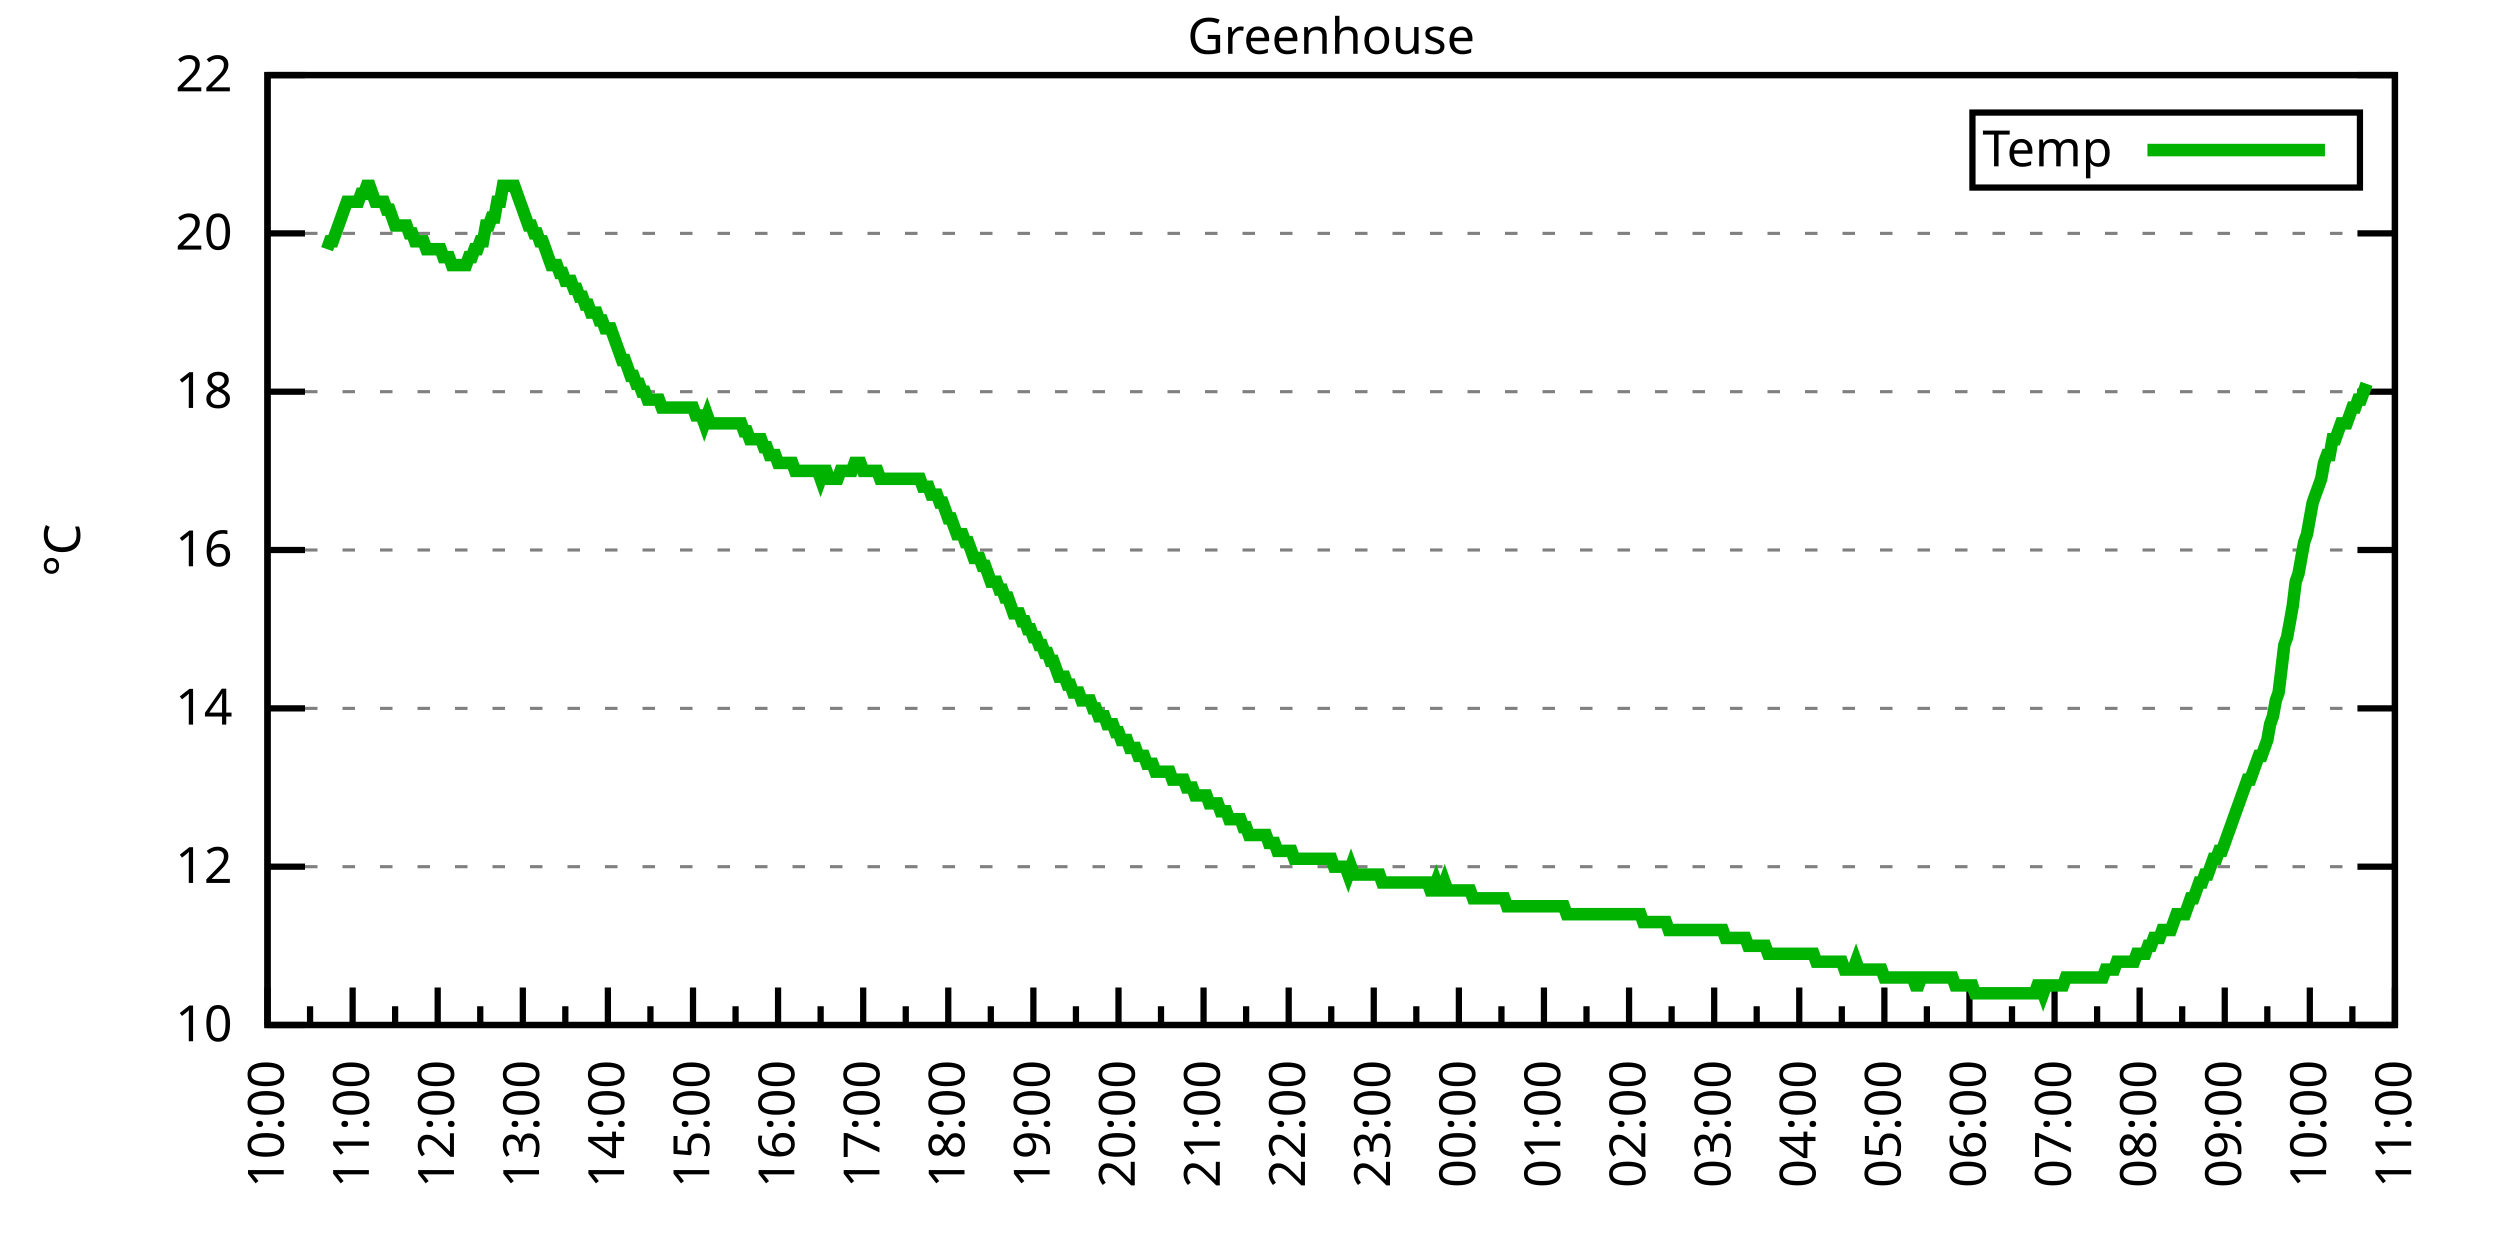
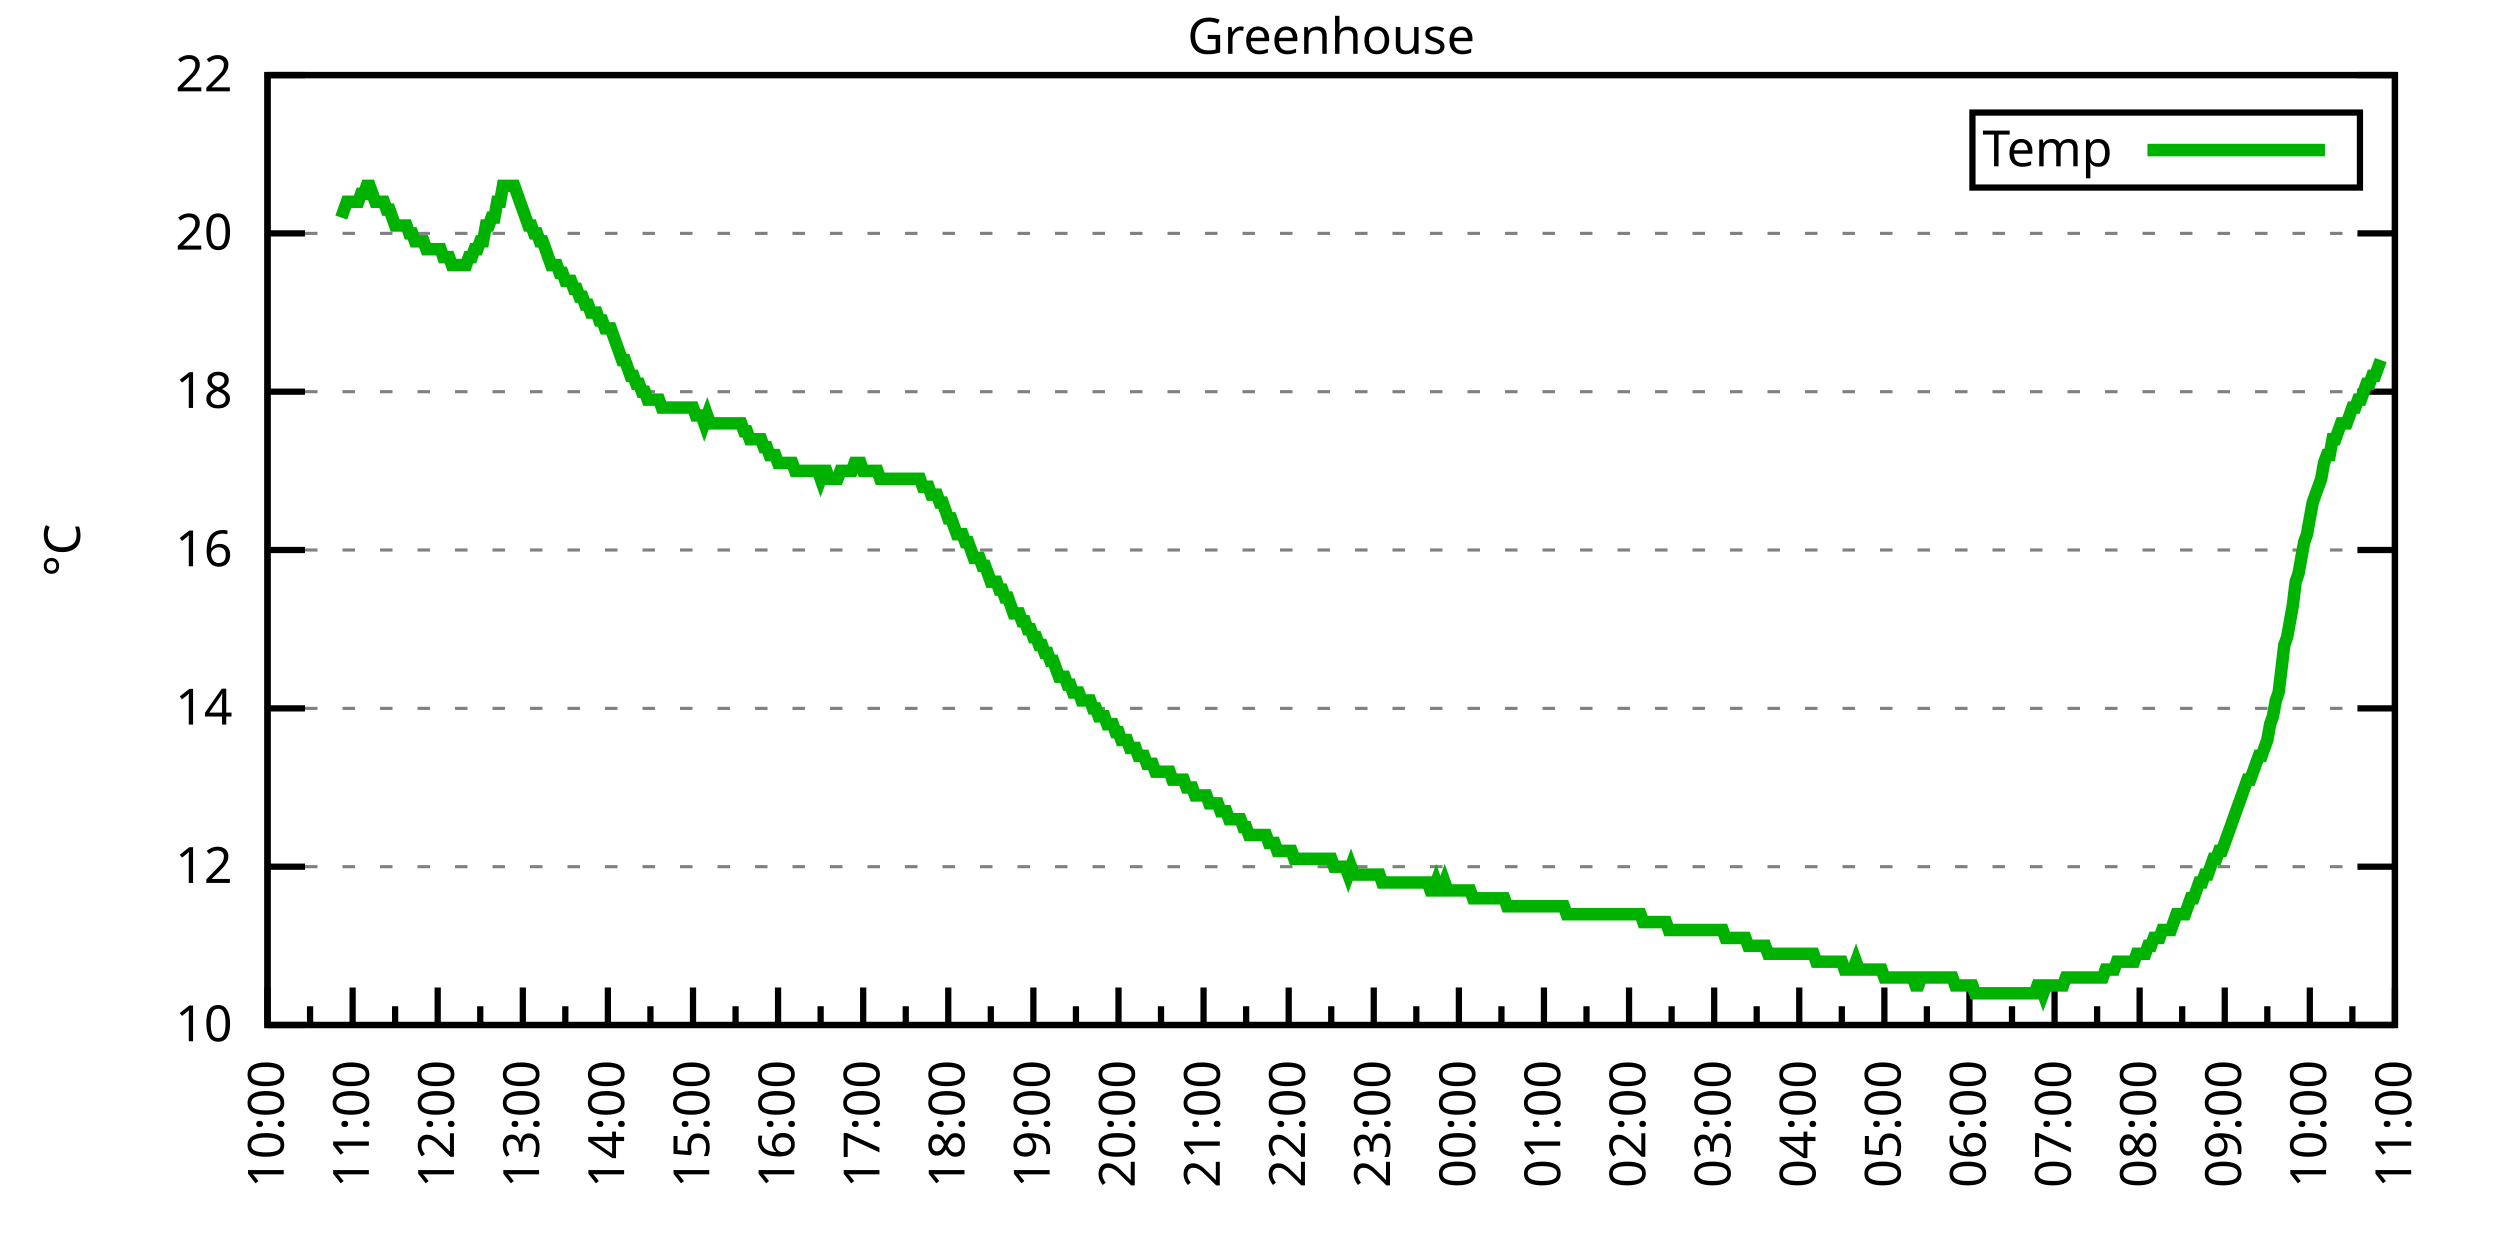
<svg xmlns="http://www.w3.org/2000/svg" xmlns:xlink="http://www.w3.org/1999/xlink" width="400" height="200" viewBox="0 0 400 200">
  <g id="gnuplot_canvas">
    <rect x="0" y="0" width="400" height="200" fill="none" />
    <defs>
      <circle id="gpDot" r="0.5" stroke-width="0.5" stroke="currentColor" />
      <path id="gpPt0" stroke-width="0.333" stroke="currentColor" d="M-1,0 h2 M0,-1 v2" />
      <path id="gpPt1" stroke-width="0.333" stroke="currentColor" d="M-1,-1 L1,1 M1,-1 L-1,1" />
      <path id="gpPt2" stroke-width="0.333" stroke="currentColor" d="M-1,0 L1,0 M0,-1 L0,1 M-1,-1 L1,1 M-1,1 L1,-1" />
      <rect id="gpPt3" stroke-width="0.333" stroke="currentColor" x="-1" y="-1" width="2" height="2" />
      <rect id="gpPt4" stroke-width="0.333" stroke="currentColor" fill="currentColor" x="-1" y="-1" width="2" height="2" />
      <circle id="gpPt5" stroke-width="0.333" stroke="currentColor" cx="0" cy="0" r="1" />
      <use xlink:href="#gpPt5" id="gpPt6" fill="currentColor" stroke="none" />
      <path id="gpPt7" stroke-width="0.333" stroke="currentColor" d="M0,-1.33 L-1.33,0.67 L1.33,0.67 z" />
      <use xlink:href="#gpPt7" id="gpPt8" fill="currentColor" stroke="none" />
      <use xlink:href="#gpPt7" id="gpPt9" stroke="currentColor" transform="rotate(180)" />
      <use xlink:href="#gpPt9" id="gpPt10" fill="currentColor" stroke="none" />
      <use xlink:href="#gpPt3" id="gpPt11" stroke="currentColor" transform="rotate(45)" />
      <use xlink:href="#gpPt11" id="gpPt12" fill="currentColor" stroke="none" />
      <path id="gpPt13" stroke-width="0.333" stroke="currentColor" d="M0,1.330 L1.265,0.411 L0.782,-1.067 L-0.782,-1.076 L-1.265,0.411 z" />
      <use xlink:href="#gpPt13" id="gpPt14" fill="currentColor" stroke="none" />
      <filter id="textbox" filterUnits="objectBoundingBox" x="0" y="0" height="1" width="1">
        <feFlood flood-color="white" flood-opacity="1" result="bgnd" />
        <feComposite in="SourceGraphic" in2="bgnd" operator="atop" />
      </filter>
      <filter id="greybox" filterUnits="objectBoundingBox" x="0" y="0" height="1" width="1">
        <feFlood flood-color="lightgrey" flood-opacity="1" result="grey" />
        <feComposite in="SourceGraphic" in2="grey" operator="atop" />
      </filter>
    </defs>
    <g fill="none" color="white" stroke="currentColor" stroke-width="1.00" stroke-linecap="butt" stroke-linejoin="miter">
</g>
    <g fill="none" color="black" stroke="currentColor" stroke-width="1.00" stroke-linecap="butt" stroke-linejoin="miter">
      <g stroke="none" shape-rendering="crispEdges">
        <polygon fill="rgb(255, 255, 255)" points="42.80,164.00 383.18,164.00 383.18,12.02 42.80,12.02 " />
      </g>
    </g>
    <g fill="none" color="black" stroke="currentColor" stroke-width="1.00" stroke-linecap="butt" stroke-linejoin="miter">
</g>
    <g fill="none" color="black" stroke="black" stroke-width="0.50" stroke-linecap="butt" stroke-linejoin="miter">
</g>
    <g fill="none" color="gray" stroke="currentColor" stroke-width="0.50" stroke-linecap="butt" stroke-linejoin="miter">
      <path stroke="gray" stroke-dasharray="2,4" class="gridline" d="M42.80,164.00 L383.19,164.00  " />
    </g>
    <g fill="none" color="gray" stroke="gray" stroke-width="1.00" stroke-linecap="butt" stroke-linejoin="miter">
</g>
    <g fill="none" color="black" stroke="currentColor" stroke-width="1.00" stroke-linecap="butt" stroke-linejoin="miter">
      <path stroke="black" d="M42.80,164.00 L48.80,164.00 M383.19,164.00 L377.19,164.00  " />
      <g transform="translate(37.20,166.60)" stroke="none" fill="black" font-family="Sans" font-size="8.00" text-anchor="end">
        <text>
          <tspan font-family="Sans"> 10</tspan>
        </text>
      </g>
    </g>
    <g fill="none" color="black" stroke="currentColor" stroke-width="1.00" stroke-linecap="butt" stroke-linejoin="miter">
</g>
    <g fill="none" color="black" stroke="black" stroke-width="0.50" stroke-linecap="butt" stroke-linejoin="miter">
</g>
    <g fill="none" color="gray" stroke="currentColor" stroke-width="0.50" stroke-linecap="butt" stroke-linejoin="miter">
      <path stroke="gray" stroke-dasharray="2,4" class="gridline" d="M42.80,138.67 L383.19,138.67  " />
    </g>
    <g fill="none" color="gray" stroke="gray" stroke-width="1.00" stroke-linecap="butt" stroke-linejoin="miter">
</g>
    <g fill="none" color="black" stroke="currentColor" stroke-width="1.00" stroke-linecap="butt" stroke-linejoin="miter">
      <path stroke="black" d="M42.80,138.67 L48.80,138.67 M383.19,138.67 L377.19,138.67  " />
      <g transform="translate(37.20,141.27)" stroke="none" fill="black" font-family="Sans" font-size="8.00" text-anchor="end">
        <text>
          <tspan font-family="Sans"> 12</tspan>
        </text>
      </g>
    </g>
    <g fill="none" color="black" stroke="currentColor" stroke-width="1.00" stroke-linecap="butt" stroke-linejoin="miter">
</g>
    <g fill="none" color="black" stroke="black" stroke-width="0.50" stroke-linecap="butt" stroke-linejoin="miter">
</g>
    <g fill="none" color="gray" stroke="currentColor" stroke-width="0.50" stroke-linecap="butt" stroke-linejoin="miter">
      <path stroke="gray" stroke-dasharray="2,4" class="gridline" d="M42.80,113.34 L383.19,113.34  " />
    </g>
    <g fill="none" color="gray" stroke="gray" stroke-width="1.00" stroke-linecap="butt" stroke-linejoin="miter">
</g>
    <g fill="none" color="black" stroke="currentColor" stroke-width="1.00" stroke-linecap="butt" stroke-linejoin="miter">
      <path stroke="black" d="M42.80,113.34 L48.80,113.34 M383.19,113.34 L377.19,113.34  " />
      <g transform="translate(37.20,115.94)" stroke="none" fill="black" font-family="Sans" font-size="8.00" text-anchor="end">
        <text>
          <tspan font-family="Sans"> 14</tspan>
        </text>
      </g>
    </g>
    <g fill="none" color="black" stroke="currentColor" stroke-width="1.00" stroke-linecap="butt" stroke-linejoin="miter">
</g>
    <g fill="none" color="black" stroke="black" stroke-width="0.50" stroke-linecap="butt" stroke-linejoin="miter">
</g>
    <g fill="none" color="gray" stroke="currentColor" stroke-width="0.50" stroke-linecap="butt" stroke-linejoin="miter">
      <path stroke="gray" stroke-dasharray="2,4" class="gridline" d="M42.80,88.00 L383.19,88.00  " />
    </g>
    <g fill="none" color="gray" stroke="gray" stroke-width="1.00" stroke-linecap="butt" stroke-linejoin="miter">
</g>
    <g fill="none" color="black" stroke="currentColor" stroke-width="1.00" stroke-linecap="butt" stroke-linejoin="miter">
      <path stroke="black" d="M42.80,88.00 L48.80,88.00 M383.19,88.00 L377.19,88.00  " />
      <g transform="translate(37.20,90.60)" stroke="none" fill="black" font-family="Sans" font-size="8.00" text-anchor="end">
        <text>
          <tspan font-family="Sans"> 16</tspan>
        </text>
      </g>
    </g>
    <g fill="none" color="black" stroke="currentColor" stroke-width="1.00" stroke-linecap="butt" stroke-linejoin="miter">
</g>
    <g fill="none" color="black" stroke="black" stroke-width="0.50" stroke-linecap="butt" stroke-linejoin="miter">
</g>
    <g fill="none" color="gray" stroke="currentColor" stroke-width="0.50" stroke-linecap="butt" stroke-linejoin="miter">
      <path stroke="gray" stroke-dasharray="2,4" class="gridline" d="M42.80,62.67 L383.19,62.67  " />
    </g>
    <g fill="none" color="gray" stroke="gray" stroke-width="1.00" stroke-linecap="butt" stroke-linejoin="miter">
</g>
    <g fill="none" color="black" stroke="currentColor" stroke-width="1.00" stroke-linecap="butt" stroke-linejoin="miter">
      <path stroke="black" d="M42.80,62.67 L48.80,62.67 M383.19,62.67 L377.19,62.67  " />
      <g transform="translate(37.20,65.27)" stroke="none" fill="black" font-family="Sans" font-size="8.00" text-anchor="end">
        <text>
          <tspan font-family="Sans"> 18</tspan>
        </text>
      </g>
    </g>
    <g fill="none" color="black" stroke="currentColor" stroke-width="1.00" stroke-linecap="butt" stroke-linejoin="miter">
</g>
    <g fill="none" color="black" stroke="black" stroke-width="0.50" stroke-linecap="butt" stroke-linejoin="miter">
</g>
    <g fill="none" color="gray" stroke="currentColor" stroke-width="0.50" stroke-linecap="butt" stroke-linejoin="miter">
      <path stroke="gray" stroke-dasharray="2,4" class="gridline" d="M42.80,37.34 L383.19,37.34  " />
    </g>
    <g fill="none" color="gray" stroke="gray" stroke-width="1.00" stroke-linecap="butt" stroke-linejoin="miter">
</g>
    <g fill="none" color="black" stroke="currentColor" stroke-width="1.00" stroke-linecap="butt" stroke-linejoin="miter">
      <path stroke="black" d="M42.80,37.34 L48.80,37.34 M383.19,37.34 L377.19,37.34  " />
      <g transform="translate(37.20,39.94)" stroke="none" fill="black" font-family="Sans" font-size="8.00" text-anchor="end">
        <text>
          <tspan font-family="Sans"> 20</tspan>
        </text>
      </g>
    </g>
    <g fill="none" color="black" stroke="currentColor" stroke-width="1.00" stroke-linecap="butt" stroke-linejoin="miter">
</g>
    <g fill="none" color="black" stroke="black" stroke-width="0.50" stroke-linecap="butt" stroke-linejoin="miter">
</g>
    <g fill="none" color="gray" stroke="currentColor" stroke-width="0.50" stroke-linecap="butt" stroke-linejoin="miter">
      <path stroke="gray" stroke-dasharray="2,4" class="gridline" d="M42.80,12.01 L383.19,12.01  " />
    </g>
    <g fill="none" color="gray" stroke="gray" stroke-width="1.00" stroke-linecap="butt" stroke-linejoin="miter">
</g>
    <g fill="none" color="black" stroke="currentColor" stroke-width="1.00" stroke-linecap="butt" stroke-linejoin="miter">
      <path stroke="black" d="M42.80,12.01 L48.80,12.01 M383.19,12.01 L377.19,12.01  " />
      <g transform="translate(37.20,14.61)" stroke="none" fill="black" font-family="Sans" font-size="8.00" text-anchor="end">
        <text>
          <tspan font-family="Sans"> 22</tspan>
        </text>
      </g>
    </g>
    <g fill="none" color="black" stroke="currentColor" stroke-width="1.00" stroke-linecap="butt" stroke-linejoin="miter">
      <path stroke="black" d="M42.80,164.00 L42.80,158.00  " />
      <g transform="translate(45.40,169.60) rotate(270)" stroke="none" fill="black" font-family="Sans" font-size="8.00" text-anchor="end">
        <text>
          <tspan font-family="Sans">10:00</tspan>
        </text>
      </g>
    </g>
    <g fill="none" color="black" stroke="currentColor" stroke-width="1.00" stroke-linecap="butt" stroke-linejoin="miter">
      <path stroke="black" d="M49.61,164.00 L49.61,161.00 M56.42,164.00 L56.42,158.00  " />
      <g transform="translate(59.02,169.60) rotate(270)" stroke="none" fill="black" font-family="Sans" font-size="8.00" text-anchor="end">
        <text>
          <tspan font-family="Sans">11:00</tspan>
        </text>
      </g>
    </g>
    <g fill="none" color="black" stroke="currentColor" stroke-width="1.00" stroke-linecap="butt" stroke-linejoin="miter">
      <path stroke="black" d="M63.22,164.00 L63.22,161.00 M70.03,164.00 L70.03,158.00  " />
      <g transform="translate(72.63,169.60) rotate(270)" stroke="none" fill="black" font-family="Sans" font-size="8.00" text-anchor="end">
        <text>
          <tspan font-family="Sans">12:00</tspan>
        </text>
      </g>
    </g>
    <g fill="none" color="black" stroke="currentColor" stroke-width="1.00" stroke-linecap="butt" stroke-linejoin="miter">
      <path stroke="black" d="M76.84,164.00 L76.84,161.00 M83.65,164.00 L83.65,158.00  " />
      <g transform="translate(86.25,169.60) rotate(270)" stroke="none" fill="black" font-family="Sans" font-size="8.00" text-anchor="end">
        <text>
          <tspan font-family="Sans">13:00</tspan>
        </text>
      </g>
    </g>
    <g fill="none" color="black" stroke="currentColor" stroke-width="1.00" stroke-linecap="butt" stroke-linejoin="miter">
      <path stroke="black" d="M90.45,164.00 L90.45,161.00 M97.26,164.00 L97.26,158.00  " />
      <g transform="translate(99.86,169.60) rotate(270)" stroke="none" fill="black" font-family="Sans" font-size="8.00" text-anchor="end">
        <text>
          <tspan font-family="Sans">14:00</tspan>
        </text>
      </g>
    </g>
    <g fill="none" color="black" stroke="currentColor" stroke-width="1.00" stroke-linecap="butt" stroke-linejoin="miter">
      <path stroke="black" d="M104.07,164.00 L104.07,161.00 M110.88,164.00 L110.88,158.00  " />
      <g transform="translate(113.48,169.60) rotate(270)" stroke="none" fill="black" font-family="Sans" font-size="8.00" text-anchor="end">
        <text>
          <tspan font-family="Sans">15:00</tspan>
        </text>
      </g>
    </g>
    <g fill="none" color="black" stroke="currentColor" stroke-width="1.00" stroke-linecap="butt" stroke-linejoin="miter">
      <path stroke="black" d="M117.69,164.00 L117.69,161.00 M124.49,164.00 L124.49,158.00  " />
      <g transform="translate(127.09,169.60) rotate(270)" stroke="none" fill="black" font-family="Sans" font-size="8.00" text-anchor="end">
        <text>
          <tspan font-family="Sans">16:00</tspan>
        </text>
      </g>
    </g>
    <g fill="none" color="black" stroke="currentColor" stroke-width="1.00" stroke-linecap="butt" stroke-linejoin="miter">
      <path stroke="black" d="M131.30,164.00 L131.30,161.00 M138.11,164.00 L138.11,158.00  " />
      <g transform="translate(140.71,169.60) rotate(270)" stroke="none" fill="black" font-family="Sans" font-size="8.00" text-anchor="end">
        <text>
          <tspan font-family="Sans">17:00</tspan>
        </text>
      </g>
    </g>
    <g fill="none" color="black" stroke="currentColor" stroke-width="1.00" stroke-linecap="butt" stroke-linejoin="miter">
      <path stroke="black" d="M144.92,164.00 L144.92,161.00 M151.72,164.00 L151.72,158.00  " />
      <g transform="translate(154.32,169.60) rotate(270)" stroke="none" fill="black" font-family="Sans" font-size="8.00" text-anchor="end">
        <text>
          <tspan font-family="Sans">18:00</tspan>
        </text>
      </g>
    </g>
    <g fill="none" color="black" stroke="currentColor" stroke-width="1.00" stroke-linecap="butt" stroke-linejoin="miter">
      <path stroke="black" d="M158.53,164.00 L158.53,161.00 M165.34,164.00 L165.34,158.00  " />
      <g transform="translate(167.94,169.60) rotate(270)" stroke="none" fill="black" font-family="Sans" font-size="8.00" text-anchor="end">
        <text>
          <tspan font-family="Sans">19:00</tspan>
        </text>
      </g>
    </g>
    <g fill="none" color="black" stroke="currentColor" stroke-width="1.00" stroke-linecap="butt" stroke-linejoin="miter">
      <path stroke="black" d="M172.15,164.00 L172.15,161.00 M178.96,164.00 L178.96,158.00  " />
      <g transform="translate(181.56,169.60) rotate(270)" stroke="none" fill="black" font-family="Sans" font-size="8.00" text-anchor="end">
        <text>
          <tspan font-family="Sans">20:00</tspan>
        </text>
      </g>
    </g>
    <g fill="none" color="black" stroke="currentColor" stroke-width="1.00" stroke-linecap="butt" stroke-linejoin="miter">
      <path stroke="black" d="M185.76,164.00 L185.76,161.00 M192.57,164.00 L192.57,158.00  " />
      <g transform="translate(195.17,169.60) rotate(270)" stroke="none" fill="black" font-family="Sans" font-size="8.00" text-anchor="end">
        <text>
          <tspan font-family="Sans">21:00</tspan>
        </text>
      </g>
    </g>
    <g fill="none" color="black" stroke="currentColor" stroke-width="1.00" stroke-linecap="butt" stroke-linejoin="miter">
      <path stroke="black" d="M199.38,164.00 L199.38,161.00 M206.19,164.00 L206.19,158.00  " />
      <g transform="translate(208.79,169.60) rotate(270)" stroke="none" fill="black" font-family="Sans" font-size="8.00" text-anchor="end">
        <text>
          <tspan font-family="Sans">22:00</tspan>
        </text>
      </g>
    </g>
    <g fill="none" color="black" stroke="currentColor" stroke-width="1.00" stroke-linecap="butt" stroke-linejoin="miter">
      <path stroke="black" d="M213.00,164.00 L213.00,161.00 M219.80,164.00 L219.80,158.00  " />
      <g transform="translate(222.40,169.60) rotate(270)" stroke="none" fill="black" font-family="Sans" font-size="8.00" text-anchor="end">
        <text>
          <tspan font-family="Sans">23:00</tspan>
        </text>
      </g>
    </g>
    <g fill="none" color="black" stroke="currentColor" stroke-width="1.00" stroke-linecap="butt" stroke-linejoin="miter">
      <path stroke="black" d="M226.61,164.00 L226.61,161.00 M233.42,164.00 L233.42,158.00  " />
      <g transform="translate(236.02,169.60) rotate(270)" stroke="none" fill="black" font-family="Sans" font-size="8.00" text-anchor="end">
        <text>
          <tspan font-family="Sans">00:00</tspan>
        </text>
      </g>
    </g>
    <g fill="none" color="black" stroke="currentColor" stroke-width="1.00" stroke-linecap="butt" stroke-linejoin="miter">
      <path stroke="black" d="M240.23,164.00 L240.23,161.00 M247.03,164.00 L247.03,158.00  " />
      <g transform="translate(249.63,169.60) rotate(270)" stroke="none" fill="black" font-family="Sans" font-size="8.00" text-anchor="end">
        <text>
          <tspan font-family="Sans">01:00</tspan>
        </text>
      </g>
    </g>
    <g fill="none" color="black" stroke="currentColor" stroke-width="1.00" stroke-linecap="butt" stroke-linejoin="miter">
      <path stroke="black" d="M253.84,164.00 L253.84,161.00 M260.65,164.00 L260.65,158.00  " />
      <g transform="translate(263.25,169.60) rotate(270)" stroke="none" fill="black" font-family="Sans" font-size="8.00" text-anchor="end">
        <text>
          <tspan font-family="Sans">02:00</tspan>
        </text>
      </g>
    </g>
    <g fill="none" color="black" stroke="currentColor" stroke-width="1.00" stroke-linecap="butt" stroke-linejoin="miter">
      <path stroke="black" d="M267.46,164.00 L267.46,161.00 M274.27,164.00 L274.27,158.00  " />
      <g transform="translate(276.87,169.60) rotate(270)" stroke="none" fill="black" font-family="Sans" font-size="8.00" text-anchor="end">
        <text>
          <tspan font-family="Sans">03:00</tspan>
        </text>
      </g>
    </g>
    <g fill="none" color="black" stroke="currentColor" stroke-width="1.00" stroke-linecap="butt" stroke-linejoin="miter">
      <path stroke="black" d="M281.07,164.00 L281.07,161.00 M287.88,164.00 L287.88,158.00  " />
      <g transform="translate(290.48,169.60) rotate(270)" stroke="none" fill="black" font-family="Sans" font-size="8.00" text-anchor="end">
        <text>
          <tspan font-family="Sans">04:00</tspan>
        </text>
      </g>
    </g>
    <g fill="none" color="black" stroke="currentColor" stroke-width="1.00" stroke-linecap="butt" stroke-linejoin="miter">
      <path stroke="black" d="M294.69,164.00 L294.69,161.00 M301.50,164.00 L301.50,158.00  " />
      <g transform="translate(304.10,169.60) rotate(270)" stroke="none" fill="black" font-family="Sans" font-size="8.00" text-anchor="end">
        <text>
          <tspan font-family="Sans">05:00</tspan>
        </text>
      </g>
    </g>
    <g fill="none" color="black" stroke="currentColor" stroke-width="1.00" stroke-linecap="butt" stroke-linejoin="miter">
      <path stroke="black" d="M308.30,164.00 L308.30,161.00 M315.11,164.00 L315.11,158.00  " />
      <g transform="translate(317.71,169.60) rotate(270)" stroke="none" fill="black" font-family="Sans" font-size="8.00" text-anchor="end">
        <text>
          <tspan font-family="Sans">06:00</tspan>
        </text>
      </g>
    </g>
    <g fill="none" color="black" stroke="currentColor" stroke-width="1.00" stroke-linecap="butt" stroke-linejoin="miter">
      <path stroke="black" d="M321.92,164.00 L321.92,161.00 M328.73,164.00 L328.73,158.00  " />
      <g transform="translate(331.33,169.60) rotate(270)" stroke="none" fill="black" font-family="Sans" font-size="8.00" text-anchor="end">
        <text>
          <tspan font-family="Sans">07:00</tspan>
        </text>
      </g>
    </g>
    <g fill="none" color="black" stroke="currentColor" stroke-width="1.00" stroke-linecap="butt" stroke-linejoin="miter">
      <path stroke="black" d="M335.54,164.00 L335.54,161.00 M342.34,164.00 L342.34,158.00  " />
      <g transform="translate(344.94,169.60) rotate(270)" stroke="none" fill="black" font-family="Sans" font-size="8.00" text-anchor="end">
        <text>
          <tspan font-family="Sans">08:00</tspan>
        </text>
      </g>
    </g>
    <g fill="none" color="black" stroke="currentColor" stroke-width="1.00" stroke-linecap="butt" stroke-linejoin="miter">
      <path stroke="black" d="M349.15,164.00 L349.15,161.00 M355.96,164.00 L355.96,158.00  " />
      <g transform="translate(358.56,169.60) rotate(270)" stroke="none" fill="black" font-family="Sans" font-size="8.00" text-anchor="end">
        <text>
          <tspan font-family="Sans">09:00</tspan>
        </text>
      </g>
    </g>
    <g fill="none" color="black" stroke="currentColor" stroke-width="1.00" stroke-linecap="butt" stroke-linejoin="miter">
      <path stroke="black" d="M362.77,164.00 L362.77,161.00 M369.57,164.00 L369.57,158.00  " />
      <g transform="translate(372.17,169.60) rotate(270)" stroke="none" fill="black" font-family="Sans" font-size="8.00" text-anchor="end">
        <text>
          <tspan font-family="Sans">10:00</tspan>
        </text>
      </g>
    </g>
    <g fill="none" color="black" stroke="currentColor" stroke-width="1.00" stroke-linecap="butt" stroke-linejoin="miter">
      <path stroke="black" d="M376.38,164.00 L376.38,161.00 M383.19,164.00 L383.19,158.00  " />
      <g transform="translate(385.79,169.60) rotate(270)" stroke="none" fill="black" font-family="Sans" font-size="8.00" text-anchor="end">
        <text>
          <tspan font-family="Sans">11:00</tspan>
        </text>
      </g>
    </g>
    <g fill="none" color="black" stroke="currentColor" stroke-width="1.00" stroke-linecap="butt" stroke-linejoin="miter">
</g>
    <g fill="none" color="black" stroke="currentColor" stroke-width="1.00" stroke-linecap="butt" stroke-linejoin="miter">
      <path stroke="black" d="M42.80,12.01 L42.80,164.00 L383.19,164.00 L383.19,12.01 L42.80,12.01 Z  " />
    </g>
    <g fill="none" color="black" stroke="currentColor" stroke-width="1.00" stroke-linecap="butt" stroke-linejoin="miter">
      <g transform="translate(12.80,88.01) rotate(270)" stroke="none" fill="black" font-family="Sans" font-size="8.00" text-anchor="middle">
        <text>
          <tspan font-family="Sans">°C</tspan>
        </text>
      </g>
    </g>
    <g fill="none" color="black" stroke="currentColor" stroke-width="1.00" stroke-linecap="butt" stroke-linejoin="miter">
</g>
    <g fill="none" color="black" stroke="currentColor" stroke-width="1.00" stroke-linecap="butt" stroke-linejoin="miter">
      <path stroke="black" d="M315.59,30.01 L315.59,18.01 L377.59,18.01 L377.59,30.01 L315.59,30.01 Z  " />
    </g>
    <g id="Greenhouse_plot_1">
      <g fill="none" color="white" stroke="black" stroke-width="2.00" stroke-linecap="butt" stroke-linejoin="miter">
</g>
      <g fill="none" color="black" stroke="currentColor" stroke-width="2.00" stroke-linecap="butt" stroke-linejoin="miter">
        <g transform="translate(337.99,26.61)" stroke="none" fill="black" font-family="Sans" font-size="8.00" text-anchor="end">
          <text>
            <tspan font-family="Sans">Temp</tspan>
          </text>
        </g>
      </g>
      <g fill="none" color="black" stroke="currentColor" stroke-width="2.00" stroke-linecap="butt" stroke-linejoin="miter">
-         <path stroke="rgb(  0, 178,   0)" d="M343.59,24.01 L371.99,24.01 M52.33,39.87 L52.78,38.61 L53.24,38.61 L53.69,37.34 L54.15,36.08 L54.60,34.81   L55.05,33.54 L55.51,32.28 L55.96,32.28 L56.42,32.28 L56.87,32.28 L57.32,32.28 L57.78,31.01 L58.23,31.01   L58.68,29.74 L59.14,29.74 L59.59,31.01 L60.05,32.28 L60.50,32.28 L60.95,32.28 L61.41,32.28 L61.86,33.54   L62.32,33.54 L62.77,34.81 L63.22,36.08 L63.68,36.08 L64.13,36.08 L64.58,36.08 L65.04,36.08 L65.49,37.34   L65.95,37.34 L66.40,38.61 L66.85,38.61 L67.31,38.61 L67.76,38.61 L68.22,39.87 L68.67,39.87 L69.12,39.87   L69.58,39.87 L70.03,39.87 L70.49,39.87 L70.94,41.14 L71.39,41.14 L71.85,41.14 L72.30,42.41 L72.75,42.41   L73.21,42.41 L73.66,42.41 L74.12,42.41 L74.57,42.41 L75.02,41.14 L75.48,41.14 L75.93,39.87 L76.39,39.87   L76.84,38.61 L77.29,38.61 L77.75,36.08 L78.20,36.08 L78.65,34.81 L79.11,34.81 L79.56,32.28 L80.02,32.28   L80.47,29.74 L80.92,29.74 L81.38,29.74 L81.83,29.74 L82.29,29.74 L82.74,31.01 L83.19,32.28 L83.65,33.54   L84.10,34.81 L84.55,36.08 L85.01,36.08 L85.46,37.34 L85.92,37.34 L86.37,38.61 L86.82,38.61 L87.28,39.87   L87.73,41.14 L88.19,42.41 L88.64,42.41 L89.09,42.41 L89.55,43.67 L90.00,43.67 L90.45,44.94 L90.91,44.94   L91.36,44.94 L91.82,46.21 L92.27,46.21 L92.72,47.47 L93.18,47.47 L93.63,48.74 L94.09,48.74 L94.54,50.01   L94.99,50.01 L95.45,50.01 L95.90,51.27 L96.35,51.27 L96.81,52.54 L97.26,52.54 L97.72,52.54 L98.17,53.81   L98.62,55.07 L99.08,56.34 L99.53,57.61 L99.99,57.61 L100.44,58.87 L100.89,60.14 L101.35,60.14 L101.80,61.41   L102.25,61.41 L102.71,62.67 L103.16,62.67 L103.62,63.94 L104.07,63.94 L104.52,63.94 L104.98,63.94 L105.43,63.94   L105.89,65.21 L106.34,65.21 L106.79,65.21 L107.25,65.21 L107.70,65.21 L108.15,65.21 L108.61,65.21 L109.06,65.21   L109.52,65.21 L109.97,65.21 L110.42,65.21 L110.88,65.21 L111.33,66.47 L111.79,66.47 L112.24,66.47 L112.69,67.74   L113.15,66.47 L113.60,67.74 L114.05,67.74 L114.51,67.74 L114.96,67.74 L115.42,67.74 L115.87,67.74 L116.32,67.74   L116.78,67.74 L117.23,67.74 L117.69,67.74 L118.14,67.74 L118.59,67.74 L119.05,69.01 L119.50,69.01 L119.96,70.27   L120.41,70.27 L120.86,70.27 L121.32,70.27 L121.77,70.27 L122.22,71.54 L122.68,71.54 L123.13,72.81 L123.59,72.81   L124.04,72.81 L124.49,74.07 L124.95,74.07 L125.40,74.07 L125.86,74.07 L126.31,74.07 L126.76,74.07 L127.22,75.34   L127.67,75.34 L128.12,75.34 L128.58,75.34 L129.03,75.34 L129.49,75.34 L129.94,75.34 L130.39,75.34 L130.85,75.34   L131.30,76.61 L131.76,75.34 L132.21,75.34 L132.66,76.61 L133.12,76.61 L133.57,76.61 L134.02,76.61 L134.48,75.34   L134.93,75.34 L135.39,75.34 L135.84,75.34 L136.29,75.34 L136.75,74.07 L137.20,74.07 L137.66,74.07 L138.11,75.34   L138.56,75.34 L139.02,75.34 L139.47,75.34 L139.92,75.34 L140.38,75.34 L140.83,76.61 L141.29,76.61 L141.74,76.61   L142.19,76.61 L142.65,76.61 L143.10,76.61 L143.56,76.61 L144.01,76.61 L144.46,76.61 L144.92,76.61 L145.37,76.61   L145.82,76.61 L146.28,76.61 L146.73,76.61 L147.19,76.61 L147.64,77.87 L148.09,77.87 L148.55,77.87 L149.00,79.14   L149.46,79.14 L149.91,79.14 L150.36,80.41 L150.82,80.41 L151.27,81.67 L151.72,82.94 L152.18,82.94 L152.63,84.21   L153.09,85.47 L153.54,85.47 L153.99,85.47 L154.45,86.74 L154.90,86.74 L155.36,88.00 L155.81,89.27 L156.26,89.27   L156.72,89.27 L157.17,90.54 L157.62,90.54 L158.08,91.80 L158.53,93.07 L158.99,93.07 L159.44,93.07 L159.89,94.34   L160.35,94.34 L160.80,95.60 L161.26,95.60 L161.71,96.87 L162.16,98.14 L162.62,98.14 L163.07,98.14 L163.52,99.40   L163.98,99.40 L164.43,100.67 L164.89,100.67 L165.34,101.94 L165.79,101.94 L166.25,103.20 L166.70,103.20 L167.16,104.47   L167.61,104.47 L168.06,105.74 L168.52,105.74 L168.97,107.00 L169.43,108.27 L169.88,108.27 L170.33,108.27 L170.79,109.54   L171.24,109.54 L171.69,110.80 L172.15,110.80 L172.60,110.80 L173.06,112.07 L173.51,112.07 L173.96,112.07 L174.42,112.07   L174.87,113.34 L175.33,113.34 L175.78,114.60 L176.23,114.60 L176.69,114.60 L177.14,115.87 L177.59,115.87 L178.05,115.87   L178.50,117.14 L178.96,117.14 L179.41,118.40 L179.86,118.40 L180.32,118.40 L180.77,119.67 L181.23,119.67 L181.68,119.67   L182.13,120.94 L182.59,120.94 L183.04,120.94 L183.49,122.20 L183.95,122.20 L184.40,122.20 L184.86,123.47 L185.31,123.47   L185.76,123.47 L186.22,123.47 L186.67,123.47 L187.13,123.47 L187.58,124.74 L188.03,124.74 L188.49,124.74 L188.94,124.74   L189.39,124.74 L189.85,126.00 L190.30,126.00 L190.76,126.00 L191.21,127.27 L191.66,127.27 L192.12,127.27 L192.57,127.27   L193.03,127.27 L193.48,128.54 L193.93,128.54 L194.39,128.54 L194.84,128.54 L195.29,129.80 L195.75,129.80 L196.20,129.80   L196.66,131.07 L197.11,131.07 L197.56,131.07 L198.02,131.07 L198.47,131.07 L198.93,132.34 L199.38,132.34 L199.83,133.60   L200.29,133.60 L200.74,133.60 L201.19,133.60 L201.65,133.60 L202.10,133.60 L202.56,133.60 L203.01,134.87 L203.46,134.87   L203.92,134.87 L204.37,136.14 L204.83,136.14 L205.28,136.14 L205.73,136.14 L206.19,136.14 L206.64,136.14 L207.09,137.40   L207.55,137.40 L208.00,137.40 L208.46,137.40 L208.91,137.40 L209.36,137.40 L209.82,137.40 L210.27,137.40 L210.73,137.40   L211.18,137.40 L211.63,137.40 L212.09,137.40 L212.54,137.40 L213.00,137.40 L213.45,138.67 L213.90,138.67 L214.36,138.67   L214.81,138.67 L215.26,138.67 L215.72,139.93 L216.17,138.67 L216.63,139.93 L217.08,139.93 L217.53,139.93 L217.99,139.93   L218.44,139.93 L218.90,139.93 L219.35,139.93 L219.80,139.93 L220.26,139.93 L220.71,139.93 L221.16,141.20 L221.62,141.20   L222.07,141.20 L222.53,141.20 L222.98,141.20 L223.43,141.20 L223.89,141.20 L224.34,141.20 L224.80,141.20 L225.25,141.20   L225.70,141.20 L226.16,141.20 L226.61,141.20 L227.06,141.20 L227.52,141.20 L227.97,141.20 L228.43,141.20 L228.88,142.47   L229.33,142.47 L229.79,141.20 L230.24,142.47 L230.70,142.47 L231.15,141.20 L231.60,142.47 L232.06,142.47 L232.51,142.47   L232.96,142.47 L233.42,142.47 L233.87,142.47 L234.33,142.47 L234.78,142.47 L235.23,142.47 L235.69,143.73 L236.14,143.73   L236.60,143.73 L237.05,143.73 L237.50,143.73 L237.96,143.73 L238.41,143.73 L238.86,143.73 L239.32,143.73 L239.77,143.73   L240.23,143.73 L240.68,143.73 L241.13,145.00 L241.59,145.00 L242.04,145.00 L242.50,145.00 L242.95,145.00 L243.40,145.00   L243.86,145.00 L244.31,145.00 L244.76,145.00 L245.22,145.00 L245.67,145.00 L246.13,145.00 L246.58,145.00 L247.03,145.00   L247.49,145.00 L247.94,145.00 L248.40,145.00 L248.85,145.00 L249.30,145.00 L249.76,145.00 L250.21,145.00 L250.66,146.27   L251.12,146.27 L251.57,146.27 L252.03,146.27 L252.48,146.27 L252.93,146.27 L253.39,146.27 L253.84,146.27 L254.30,146.27   L254.75,146.27 L255.20,146.27 L255.66,146.27 L256.11,146.27 L256.56,146.27 L257.02,146.27 L257.47,146.27 L257.93,146.27   L258.38,146.27 L258.83,146.27 L259.29,146.27 L259.74,146.27 L260.20,146.27 L260.65,146.27 L261.10,146.27 L261.56,146.27   L262.01,146.27 L262.47,146.27 L262.92,147.53 L263.37,147.53 L263.83,147.53 L264.28,147.53 L264.73,147.53 L265.19,147.53   L265.64,147.53 L266.10,147.53 L266.55,147.53 L267.00,148.80 L267.46,148.80 L267.91,148.80 L268.37,148.80 L268.82,148.80   L269.27,148.80 L269.73,148.80 L270.18,148.80 L270.63,148.80 L271.09,148.80 L271.54,148.80 L272.00,148.80 L272.45,148.80   L272.90,148.80 L273.36,148.80 L273.81,148.80 L274.27,148.80 L274.72,148.80 L275.17,148.80 L275.63,148.80 L276.08,150.07   L276.53,150.07 L276.99,150.07 L277.44,150.07 L277.90,150.07 L278.35,150.07 L278.80,150.07 L279.26,150.07 L279.71,151.33   L280.17,151.33 L280.62,151.33 L281.07,151.33 L281.53,151.33 L281.98,151.33 L282.43,151.33 L282.89,152.60 L283.34,152.60   L283.80,152.60 L284.25,152.60 L284.70,152.60 L285.16,152.60 L285.61,152.60 L286.07,152.60 L286.52,152.60 L286.97,152.60   L287.43,152.60 L287.88,152.60 L288.33,152.60 L288.79,152.60 L289.24,152.60 L289.70,152.60 L290.15,152.60 L290.60,153.87   L291.06,153.87 L291.51,153.87 L291.97,153.87 L292.42,153.87 L292.87,153.87 L293.33,153.87 L293.78,153.87 L294.23,153.87   L294.69,153.87 L295.14,155.13 L295.60,155.13 L296.05,155.13 L296.50,155.13 L296.96,153.87 L297.41,155.13 L297.87,155.13   L298.32,155.13 L298.77,155.13 L299.23,155.13 L299.68,155.13 L300.13,155.13 L300.59,155.13 L301.04,155.13 L301.50,156.40   L301.95,156.40 L302.40,156.40 L302.86,156.40 L303.31,156.40 L303.77,156.40 L304.22,156.40 L304.67,156.40 L305.13,156.40   L305.58,156.40 L306.03,156.40 L306.49,157.67 L306.94,157.67 L307.40,156.40 L307.85,156.40 L308.30,156.40 L308.76,156.40   L309.21,156.40 L309.67,156.40 L310.12,156.40 L310.57,156.40 L311.03,156.40 L311.48,156.40 L311.94,156.40 L312.39,156.40   L312.84,157.67 L313.30,157.67 L313.75,157.67 L314.20,157.67 L314.66,157.67 L315.11,157.67 L315.57,157.67 L316.02,158.93   L316.47,158.93 L316.93,158.93 L317.38,158.93 L317.84,158.93 L318.29,158.93 L318.74,158.93 L319.20,158.93 L319.65,158.93   L320.10,158.93 L320.56,158.93 L321.01,158.93 L321.47,158.93 L321.92,158.93 L322.37,158.93 L322.83,158.93 L323.28,158.93   L323.74,158.93 L324.19,158.93 L324.64,158.93 L325.10,158.93 L325.55,158.93 L326.00,157.67 L326.46,157.67 L326.91,158.93   L327.37,157.67 L327.82,157.67 L328.27,157.67 L328.73,157.67 L329.18,157.67 L329.64,157.67 L330.09,157.67 L330.54,156.40   L331.00,156.40 L331.45,156.40 L331.90,156.40 L332.36,156.40 L332.81,156.40 L333.27,156.40 L333.72,156.40 L334.17,156.40   L334.63,156.40 L335.08,156.40 L335.54,156.40 L335.99,156.40 L336.44,156.40 L336.90,155.13 L337.35,155.13 L337.80,155.13   L338.26,155.13 L338.71,153.87 L339.17,153.87 L339.62,153.87 L340.07,153.87 L340.53,153.87 L340.98,153.87 L341.44,153.87   L341.89,152.60 L342.34,152.60 L342.80,152.60 L343.25,152.60 L343.70,151.33 L344.16,151.33 L344.61,150.07 L345.07,150.07   L345.52,150.07 L345.97,148.80 L346.43,148.80 L346.88,148.80 L347.34,148.80 L347.79,147.53 L348.24,146.27 L348.70,146.27   L349.15,146.27 L349.60,146.27 L350.06,145.00 L350.51,143.73 L350.97,143.73 L351.42,142.47 L351.87,141.20 L352.33,141.20   L352.78,139.93 L353.24,139.93 L353.69,138.67 L354.14,137.40 L354.60,137.40 L355.05,136.14 L355.50,136.14 L355.96,134.87   L356.41,133.60 L356.87,132.34 L357.32,131.07 L357.77,129.80 L358.23,128.54 L358.68,127.27 L359.14,126.00 L359.59,124.74   L360.04,124.74 L360.50,123.47 L360.95,122.20 L361.41,120.94 L361.86,120.94 L362.31,119.67 L362.77,118.40 L363.22,115.87   L363.67,114.60 L364.13,112.07 L364.58,110.80 L365.04,107.00 L365.49,103.20 L365.94,101.94 L366.40,99.40 L366.85,96.87   L367.31,93.07 L367.76,91.80 L368.21,89.27 L368.67,86.74 L369.12,85.47 L369.57,82.94 L370.03,80.41 L370.48,79.14   L370.94,77.87 L371.39,76.61 L371.84,74.07 L372.30,72.81 L372.75,72.81 L373.21,70.27 L373.66,70.27 L374.11,69.01   L374.57,67.74 L375.02,67.74 L375.47,67.74 L375.93,66.47 L376.38,65.21 L376.84,65.21 L377.29,63.94 L377.74,63.94   L378.20,62.67 L378.65,61.41  " />
+         <path stroke="rgb(  0, 178,   0)" d="M343.59,24.01 L371.99,24.01 M54.60,34.81 L55.05,33.54 L55.51,32.28 L55.96,32.28 L56.42,32.28 L56.87,32.28   L57.32,32.28 L57.78,31.01 L58.23,31.01 L58.68,29.74 L59.14,29.74 L59.59,31.01 L60.05,32.28 L60.50,32.28   L60.95,32.28 L61.41,32.28 L61.86,33.54 L62.32,33.54 L62.77,34.81 L63.22,36.08 L63.68,36.08 L64.13,36.08   L64.58,36.08 L65.04,36.08 L65.49,37.34 L65.95,37.34 L66.40,38.61 L66.85,38.61 L67.31,38.61 L67.76,38.61   L68.22,39.87 L68.67,39.87 L69.12,39.87 L69.58,39.87 L70.03,39.87 L70.49,39.87 L70.94,41.14 L71.39,41.14   L71.85,41.14 L72.30,42.41 L72.75,42.41 L73.21,42.41 L73.66,42.41 L74.12,42.41 L74.57,42.41 L75.02,41.14   L75.48,41.14 L75.93,39.87 L76.39,39.87 L76.84,38.61 L77.29,38.61 L77.75,36.08 L78.20,36.08 L78.65,34.81   L79.11,34.81 L79.56,32.28 L80.02,32.28 L80.47,29.74 L80.92,29.74 L81.38,29.74 L81.83,29.74 L82.29,29.74   L82.74,31.01 L83.19,32.28 L83.65,33.54 L84.10,34.81 L84.55,36.08 L85.01,36.08 L85.46,37.34 L85.92,37.34   L86.37,38.61 L86.82,38.61 L87.28,39.87 L87.73,41.14 L88.19,42.41 L88.64,42.41 L89.09,42.41 L89.55,43.67   L90.00,43.67 L90.45,44.94 L90.91,44.94 L91.36,44.94 L91.82,46.21 L92.27,46.21 L92.72,47.47 L93.18,47.47   L93.63,48.74 L94.09,48.74 L94.54,50.01 L94.99,50.01 L95.45,50.01 L95.90,51.27 L96.35,51.27 L96.81,52.54   L97.26,52.54 L97.72,52.54 L98.17,53.81 L98.62,55.07 L99.08,56.34 L99.53,57.61 L99.99,57.61 L100.44,58.87   L100.89,60.14 L101.35,60.14 L101.80,61.41 L102.25,61.41 L102.71,62.67 L103.16,62.67 L103.62,63.94 L104.07,63.94   L104.52,63.94 L104.98,63.94 L105.43,63.94 L105.89,65.21 L106.34,65.21 L106.79,65.21 L107.25,65.21 L107.70,65.21   L108.15,65.21 L108.61,65.21 L109.06,65.21 L109.52,65.21 L109.97,65.21 L110.42,65.21 L110.88,65.21 L111.33,66.47   L111.79,66.47 L112.24,66.47 L112.69,67.74 L113.15,66.47 L113.60,67.74 L114.05,67.74 L114.51,67.74 L114.96,67.74   L115.42,67.74 L115.87,67.74 L116.32,67.74 L116.78,67.74 L117.23,67.74 L117.69,67.74 L118.14,67.74 L118.59,67.74   L119.05,69.01 L119.50,69.01 L119.96,70.27 L120.41,70.27 L120.86,70.27 L121.32,70.27 L121.77,70.27 L122.22,71.54   L122.68,71.54 L123.13,72.81 L123.59,72.81 L124.04,72.81 L124.49,74.07 L124.95,74.07 L125.40,74.07 L125.86,74.07   L126.31,74.07 L126.76,74.07 L127.22,75.34 L127.67,75.34 L128.12,75.34 L128.58,75.34 L129.03,75.34 L129.49,75.34   L129.94,75.34 L130.39,75.34 L130.85,75.34 L131.30,76.61 L131.76,75.34 L132.21,75.34 L132.66,76.61 L133.12,76.61   L133.57,76.61 L134.02,76.61 L134.48,75.34 L134.93,75.34 L135.39,75.34 L135.84,75.34 L136.29,75.34 L136.75,74.07   L137.20,74.07 L137.66,74.07 L138.11,75.34 L138.56,75.34 L139.02,75.34 L139.47,75.34 L139.92,75.34 L140.38,75.34   L140.83,76.61 L141.29,76.61 L141.74,76.61 L142.19,76.61 L142.65,76.61 L143.10,76.61 L143.56,76.61 L144.01,76.61   L144.46,76.61 L144.92,76.61 L145.37,76.61 L145.82,76.61 L146.28,76.61 L146.73,76.61 L147.19,76.61 L147.64,77.87   L148.09,77.87 L148.55,77.87 L149.00,79.14 L149.46,79.14 L149.91,79.14 L150.36,80.41 L150.82,80.41 L151.27,81.67   L151.72,82.94 L152.18,82.94 L152.63,84.21 L153.09,85.47 L153.54,85.47 L153.99,85.47 L154.45,86.74 L154.90,86.74   L155.36,88.00 L155.81,89.27 L156.26,89.27 L156.72,89.27 L157.17,90.54 L157.62,90.54 L158.08,91.80 L158.53,93.07   L158.99,93.07 L159.44,93.07 L159.89,94.34 L160.35,94.34 L160.80,95.60 L161.26,95.60 L161.71,96.87 L162.16,98.14   L162.62,98.14 L163.07,98.14 L163.52,99.40 L163.98,99.40 L164.43,100.67 L164.89,100.67 L165.34,101.94 L165.79,101.94   L166.25,103.20 L166.70,103.20 L167.16,104.47 L167.61,104.47 L168.06,105.74 L168.52,105.74 L168.97,107.00 L169.43,108.27   L169.88,108.27 L170.33,108.27 L170.79,109.54 L171.24,109.54 L171.69,110.80 L172.15,110.80 L172.60,110.80 L173.06,112.07   L173.51,112.07 L173.96,112.07 L174.42,112.07 L174.87,113.34 L175.33,113.34 L175.78,114.60 L176.23,114.60 L176.69,114.60   L177.14,115.87 L177.59,115.87 L178.05,115.87 L178.50,117.14 L178.96,117.14 L179.41,118.40 L179.86,118.40 L180.32,118.40   L180.77,119.67 L181.23,119.67 L181.68,119.67 L182.13,120.94 L182.59,120.94 L183.04,120.94 L183.49,122.20 L183.95,122.20   L184.40,122.20 L184.86,123.47 L185.31,123.47 L185.76,123.47 L186.22,123.47 L186.67,123.47 L187.13,123.47 L187.58,124.74   L188.03,124.74 L188.49,124.74 L188.94,124.74 L189.39,124.74 L189.85,126.00 L190.30,126.00 L190.76,126.00 L191.21,127.27   L191.66,127.27 L192.12,127.27 L192.57,127.27 L193.03,127.27 L193.48,128.54 L193.93,128.54 L194.39,128.54 L194.84,128.54   L195.29,129.80 L195.75,129.80 L196.20,129.80 L196.66,131.07 L197.11,131.07 L197.56,131.07 L198.02,131.07 L198.47,131.07   L198.93,132.34 L199.38,132.34 L199.83,133.60 L200.29,133.60 L200.74,133.60 L201.19,133.60 L201.65,133.60 L202.10,133.60   L202.56,133.60 L203.01,134.87 L203.46,134.87 L203.92,134.87 L204.37,136.14 L204.83,136.14 L205.28,136.14 L205.73,136.14   L206.19,136.14 L206.64,136.14 L207.09,137.40 L207.55,137.40 L208.00,137.40 L208.46,137.40 L208.91,137.40 L209.36,137.40   L209.82,137.40 L210.27,137.40 L210.73,137.40 L211.18,137.40 L211.63,137.40 L212.09,137.40 L212.54,137.40 L213.00,137.40   L213.45,138.67 L213.90,138.67 L214.36,138.67 L214.81,138.67 L215.26,138.67 L215.72,139.93 L216.17,138.67 L216.63,139.93   L217.08,139.93 L217.53,139.93 L217.99,139.93 L218.44,139.93 L218.90,139.93 L219.35,139.93 L219.80,139.93 L220.26,139.93   L220.71,139.93 L221.16,141.20 L221.62,141.20 L222.07,141.20 L222.53,141.20 L222.98,141.20 L223.43,141.20 L223.89,141.20   L224.34,141.20 L224.80,141.20 L225.25,141.20 L225.70,141.20 L226.16,141.20 L226.61,141.20 L227.06,141.20 L227.52,141.20   L227.97,141.20 L228.43,141.20 L228.88,142.47 L229.33,142.47 L229.79,141.20 L230.24,142.47 L230.70,142.47 L231.15,141.20   L231.60,142.47 L232.06,142.47 L232.51,142.47 L232.96,142.47 L233.42,142.47 L233.87,142.47 L234.33,142.47 L234.78,142.47   L235.23,142.47 L235.69,143.73 L236.14,143.73 L236.60,143.73 L237.05,143.73 L237.50,143.73 L237.96,143.73 L238.41,143.73   L238.86,143.73 L239.32,143.73 L239.77,143.73 L240.23,143.73 L240.68,143.73 L241.13,145.00 L241.59,145.00 L242.04,145.00   L242.50,145.00 L242.95,145.00 L243.40,145.00 L243.86,145.00 L244.31,145.00 L244.76,145.00 L245.22,145.00 L245.67,145.00   L246.13,145.00 L246.58,145.00 L247.03,145.00 L247.49,145.00 L247.94,145.00 L248.40,145.00 L248.85,145.00 L249.30,145.00   L249.76,145.00 L250.21,145.00 L250.66,146.27 L251.12,146.27 L251.57,146.27 L252.03,146.27 L252.48,146.27 L252.93,146.27   L253.39,146.27 L253.84,146.27 L254.30,146.27 L254.75,146.27 L255.20,146.27 L255.66,146.27 L256.11,146.27 L256.56,146.27   L257.02,146.27 L257.47,146.27 L257.93,146.27 L258.38,146.27 L258.83,146.27 L259.29,146.27 L259.74,146.27 L260.20,146.27   L260.65,146.27 L261.10,146.27 L261.56,146.27 L262.01,146.27 L262.47,146.27 L262.92,147.53 L263.37,147.53 L263.83,147.53   L264.28,147.53 L264.73,147.53 L265.19,147.53 L265.64,147.53 L266.10,147.53 L266.55,147.53 L267.00,148.80 L267.46,148.80   L267.91,148.80 L268.37,148.80 L268.82,148.80 L269.27,148.80 L269.73,148.80 L270.18,148.80 L270.63,148.80 L271.09,148.80   L271.54,148.80 L272.00,148.80 L272.45,148.80 L272.90,148.80 L273.36,148.80 L273.81,148.80 L274.27,148.80 L274.72,148.80   L275.17,148.80 L275.63,148.80 L276.08,150.07 L276.53,150.07 L276.99,150.07 L277.44,150.07 L277.90,150.07 L278.35,150.07   L278.80,150.07 L279.26,150.07 L279.71,151.33 L280.17,151.33 L280.62,151.33 L281.07,151.33 L281.53,151.33 L281.98,151.33   L282.43,151.33 L282.89,152.60 L283.34,152.60 L283.80,152.60 L284.25,152.60 L284.70,152.60 L285.16,152.60 L285.61,152.60   L286.07,152.60 L286.52,152.60 L286.97,152.60 L287.43,152.60 L287.88,152.60 L288.33,152.60 L288.79,152.60 L289.24,152.60   L289.70,152.60 L290.15,152.60 L290.60,153.87 L291.06,153.87 L291.51,153.87 L291.97,153.87 L292.42,153.87 L292.87,153.87   L293.33,153.87 L293.78,153.87 L294.23,153.87 L294.69,153.87 L295.14,155.13 L295.60,155.13 L296.05,155.13 L296.50,155.13   L296.96,153.87 L297.41,155.13 L297.87,155.13 L298.32,155.13 L298.77,155.13 L299.23,155.13 L299.68,155.13 L300.13,155.13   L300.59,155.13 L301.04,155.13 L301.50,156.40 L301.95,156.40 L302.40,156.40 L302.86,156.40 L303.31,156.40 L303.77,156.40   L304.22,156.40 L304.67,156.40 L305.13,156.40 L305.58,156.40 L306.03,156.40 L306.49,157.67 L306.94,157.67 L307.40,156.40   L307.85,156.40 L308.30,156.40 L308.76,156.40 L309.21,156.40 L309.67,156.40 L310.12,156.40 L310.57,156.40 L311.03,156.40   L311.48,156.40 L311.94,156.40 L312.39,156.40 L312.84,157.67 L313.30,157.67 L313.75,157.67 L314.20,157.67 L314.66,157.67   L315.11,157.67 L315.57,157.67 L316.02,158.93 L316.47,158.93 L316.93,158.93 L317.38,158.93 L317.84,158.93 L318.29,158.93   L318.74,158.93 L319.20,158.93 L319.65,158.93 L320.10,158.93 L320.56,158.93 L321.01,158.93 L321.47,158.93 L321.92,158.93   L322.37,158.93 L322.83,158.93 L323.28,158.93 L323.74,158.93 L324.19,158.93 L324.64,158.93 L325.10,158.93 L325.55,158.93   L326.00,157.67 L326.46,157.67 L326.91,158.93 L327.37,157.67 L327.82,157.67 L328.27,157.67 L328.73,157.67 L329.18,157.67   L329.64,157.67 L330.09,157.67 L330.54,156.40 L331.00,156.40 L331.45,156.40 L331.90,156.40 L332.36,156.40 L332.81,156.40   L333.27,156.40 L333.72,156.40 L334.17,156.40 L334.63,156.40 L335.08,156.40 L335.54,156.40 L335.99,156.40 L336.44,156.40   L336.90,155.13 L337.35,155.13 L337.80,155.13 L338.26,155.13 L338.71,153.87 L339.17,153.87 L339.62,153.87 L340.07,153.87   L340.53,153.87 L340.98,153.87 L341.44,153.87 L341.89,152.60 L342.34,152.60 L342.80,152.60 L343.25,152.60 L343.70,151.33   L344.16,151.33 L344.61,150.07 L345.07,150.07 L345.52,150.07 L345.97,148.80 L346.43,148.80 L346.88,148.80 L347.34,148.80   L347.79,147.53 L348.24,146.27 L348.70,146.27 L349.15,146.27 L349.60,146.27 L350.06,145.00 L350.51,143.73 L350.97,143.73   L351.42,142.47 L351.87,141.20 L352.33,141.20 L352.78,139.93 L353.24,139.93 L353.69,138.67 L354.14,137.40 L354.60,137.40   L355.05,136.14 L355.50,136.14 L355.96,134.87 L356.41,133.60 L356.87,132.34 L357.32,131.07 L357.77,129.80 L358.23,128.54   L358.68,127.27 L359.14,126.00 L359.59,124.74 L360.04,124.74 L360.50,123.47 L360.95,122.20 L361.41,120.94 L361.86,120.94   L362.31,119.67 L362.77,118.40 L363.22,115.87 L363.67,114.60 L364.13,112.07 L364.58,110.80 L365.04,107.00 L365.49,103.20   L365.94,101.94 L366.40,99.40 L366.85,96.87 L367.31,93.07 L367.76,91.80 L368.21,89.27 L368.67,86.74 L369.12,85.47   L369.57,82.94 L370.03,80.41 L370.48,79.14 L370.94,77.87 L371.39,76.61 L371.84,74.07 L372.30,72.81 L372.75,72.81   L373.21,70.27 L373.66,70.27 L374.11,69.01 L374.57,67.74 L375.02,67.74 L375.47,67.74 L375.93,66.47 L376.38,65.21   L376.84,65.21 L377.29,63.94 L377.74,63.94 L378.20,62.67 L378.65,61.41 L379.11,61.41 L379.56,60.14 L380.01,60.14   L380.47,58.87 L380.92,57.61  " />
      </g>
    </g>
    <g fill="none" color="black" stroke="currentColor" stroke-width="2.00" stroke-linecap="butt" stroke-linejoin="miter">
</g>
    <g fill="none" color="black" stroke="black" stroke-width="1.00" stroke-linecap="butt" stroke-linejoin="miter">
</g>
    <g fill="none" color="black" stroke="currentColor" stroke-width="1.00" stroke-linecap="butt" stroke-linejoin="miter">
      <path stroke="black" d="M42.80,12.01 L42.80,164.00 L383.19,164.00 L383.19,12.01 L42.80,12.01 Z  " />
    </g>
    <g fill="none" color="black" stroke="currentColor" stroke-width="1.00" stroke-linecap="butt" stroke-linejoin="miter">
      <g transform="translate(212.99,8.61)" stroke="none" fill="black" font-family="Sans" font-size="8.00" text-anchor="middle">
        <text>
          <tspan font-family="Sans">Greenhouse</tspan>
        </text>
      </g>
    </g>
    <g fill="none" color="black" stroke="currentColor" stroke-width="1.00" stroke-linecap="butt" stroke-linejoin="miter">
</g>
  </g>
</svg>
